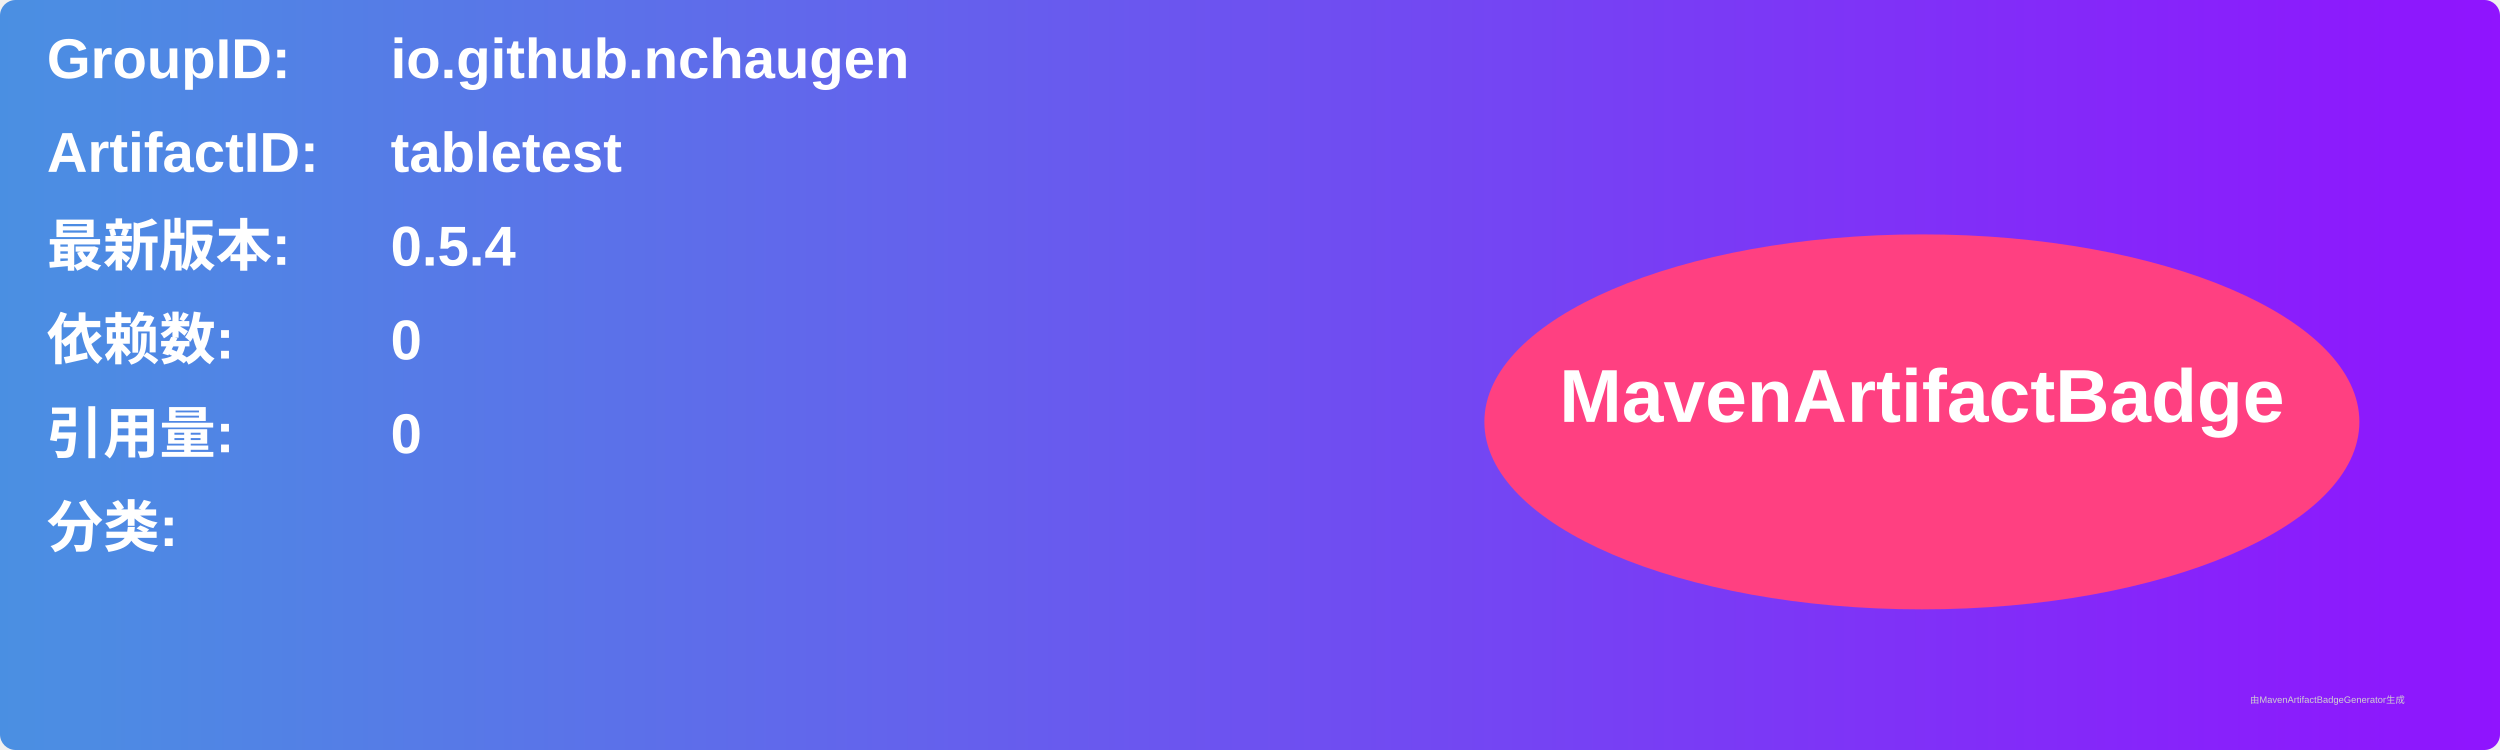
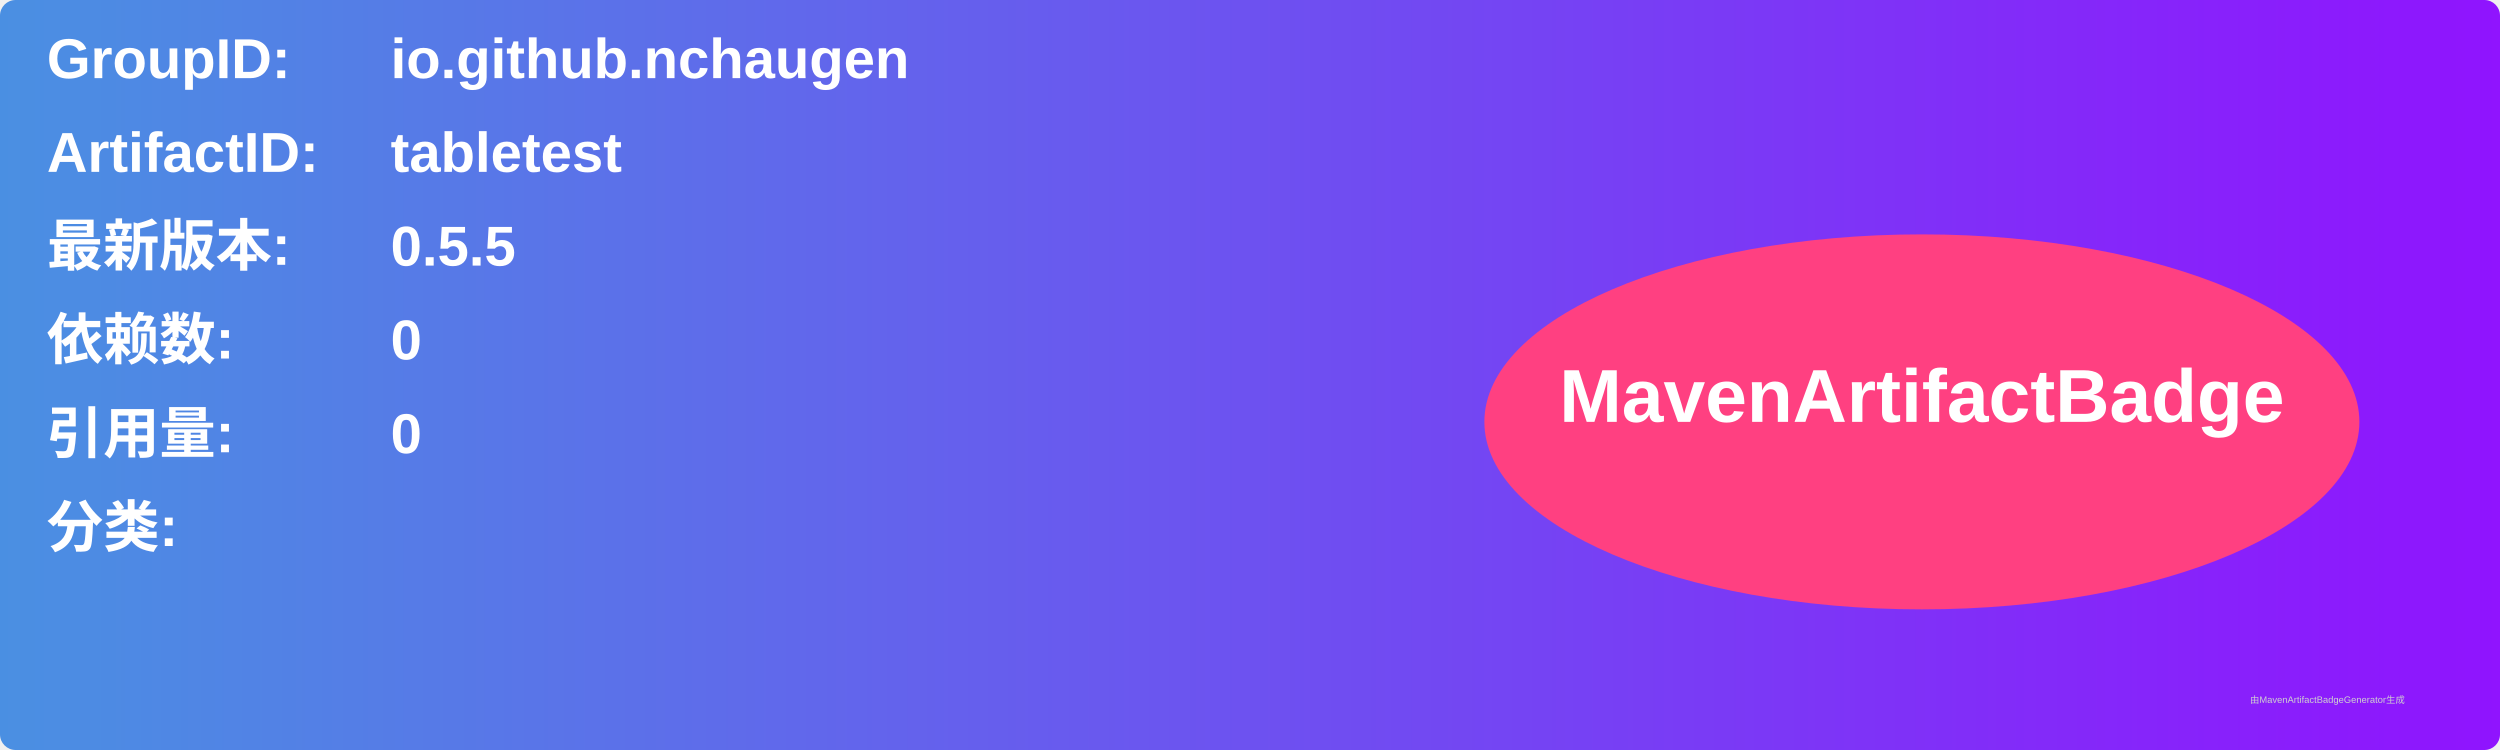
<svg xmlns="http://www.w3.org/2000/svg" width="800" height="240" viewBox="0 0 800 240">
  <linearGradient id="grad" x1="0%" y1="0%" x2="100%" y2="0%">
    <stop offset="0%" stop-color="#4a90e2" />
    <stop offset="100%" stop-color="#9013fe" />
  </linearGradient>
  <rect width="100%" height="100%" rx="5" ry="5" fill="url(#grad)" />
  <g transform="translate(15, 15)">
    <text x="0" y="10" font-family="Arial" font-size="18" fill="white" font-weight="bold" width="260">GroupID:</text>
    <text x="110" y="10" font-family="Arial" font-size="18" fill="white" font-weight="bold" width="460">io.github.nchaugen</text>
    <text x="0" y="40" font-family="Arial" font-size="18" fill="white" font-weight="bold" width="260">ArtifactID:</text>
    <text x="110" y="40" font-family="Arial" font-size="18" fill="white" font-weight="bold" width="460">tabletest</text>
    <text x="0" y="70" font-family="Arial" font-size="18" fill="white" font-weight="bold">最新版本:</text>
    <text x="110" y="70" font-family="Arial" font-size="18" fill="white" font-weight="bold">
-       <tspan font-weight="bold">0.5.4</tspan>
+       <tspan font-weight="bold">0.5.5</tspan>
    </text>
    <text x="0" y="100" font-family="Arial" font-size="18" fill="white" font-weight="bold">依赖数: </text>
    <text x="110" y="100" font-family="Arial" font-size="18" fill="white">
      <tspan font-weight="bold">0</tspan>
    </text>
    <text x="0" y="130" font-family="Arial" font-size="18" fill="white" font-weight="bold">引用量: </text>
    <text x="110" y="130" font-family="Arial" font-size="18" fill="white">
      <tspan font-weight="bold">0</tspan>
    </text>
    <text x="0" y="160" font-family="Arial" font-size="18" fill="white" font-weight="bold">分类:</text>
    <text x="10" y="190" font-family="Arial" font-size="10" fill="white">
      <tspan font-weight="bold" />
    </text>
    <ellipse cx="600" cy="120" rx="140" ry="60" fill="#ff4081" />
    <text x="600" y="120" text-anchor="middle" font-family="Arial" font-size="24" fill="white" font-weight="bold">MavenArtifactBadge</text>
  </g>
  <text x="720" y="225" font-family="Arial" font-size="3" fill="#d0d0d0">由MavenArtifactBadgeGenerator生成</text>
</svg>
